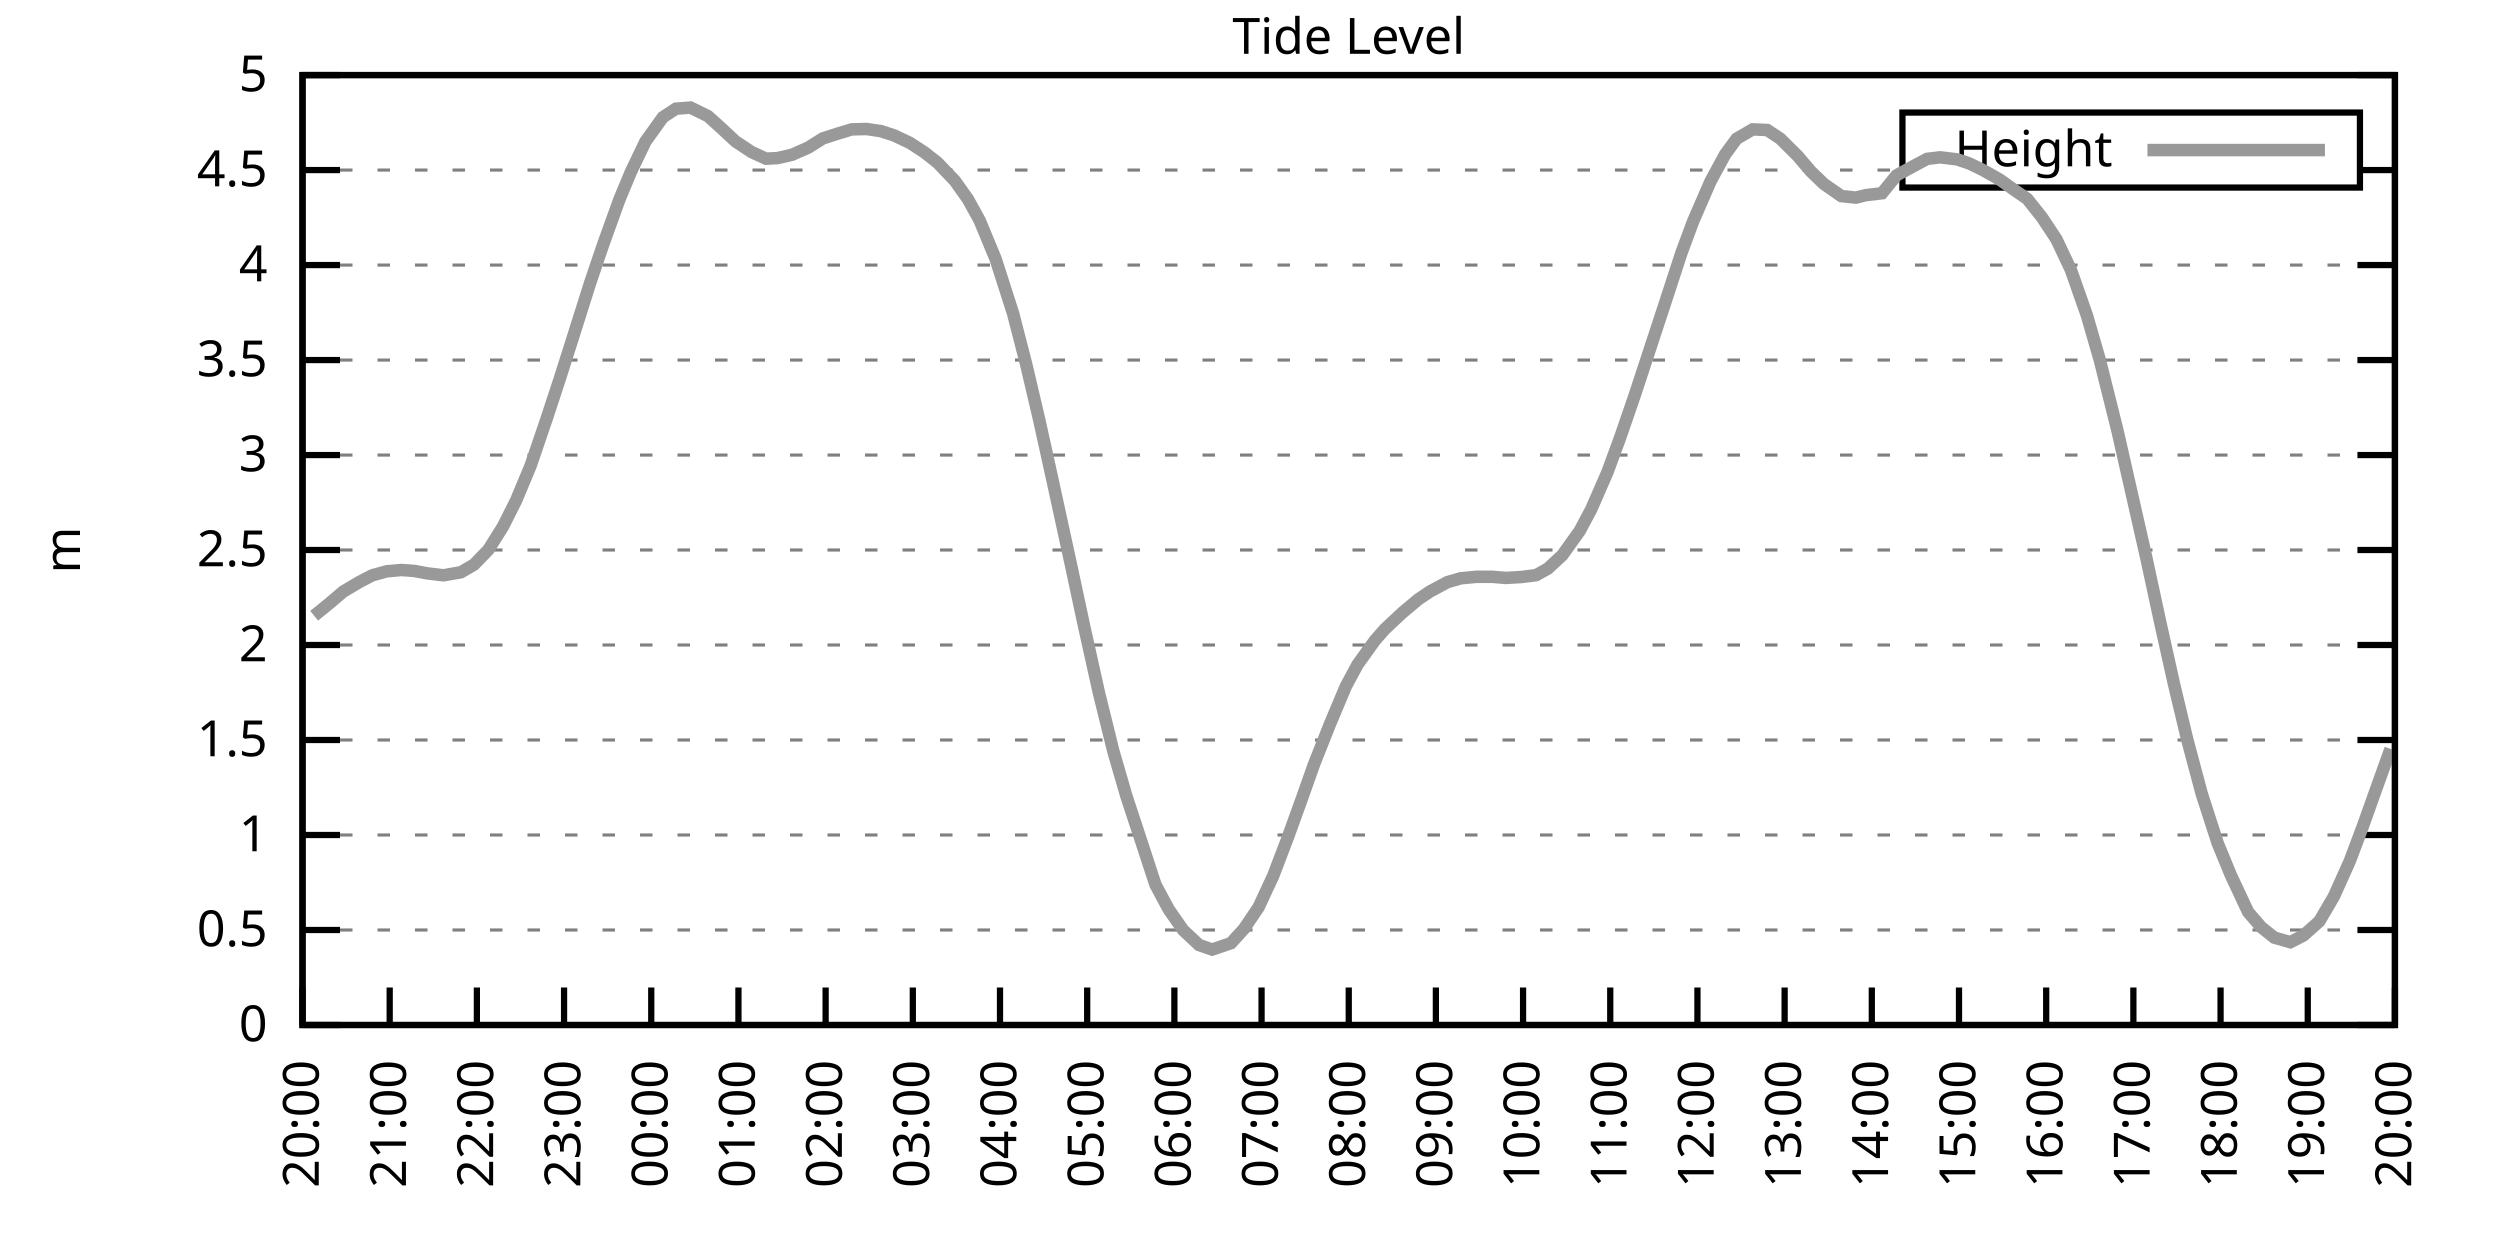
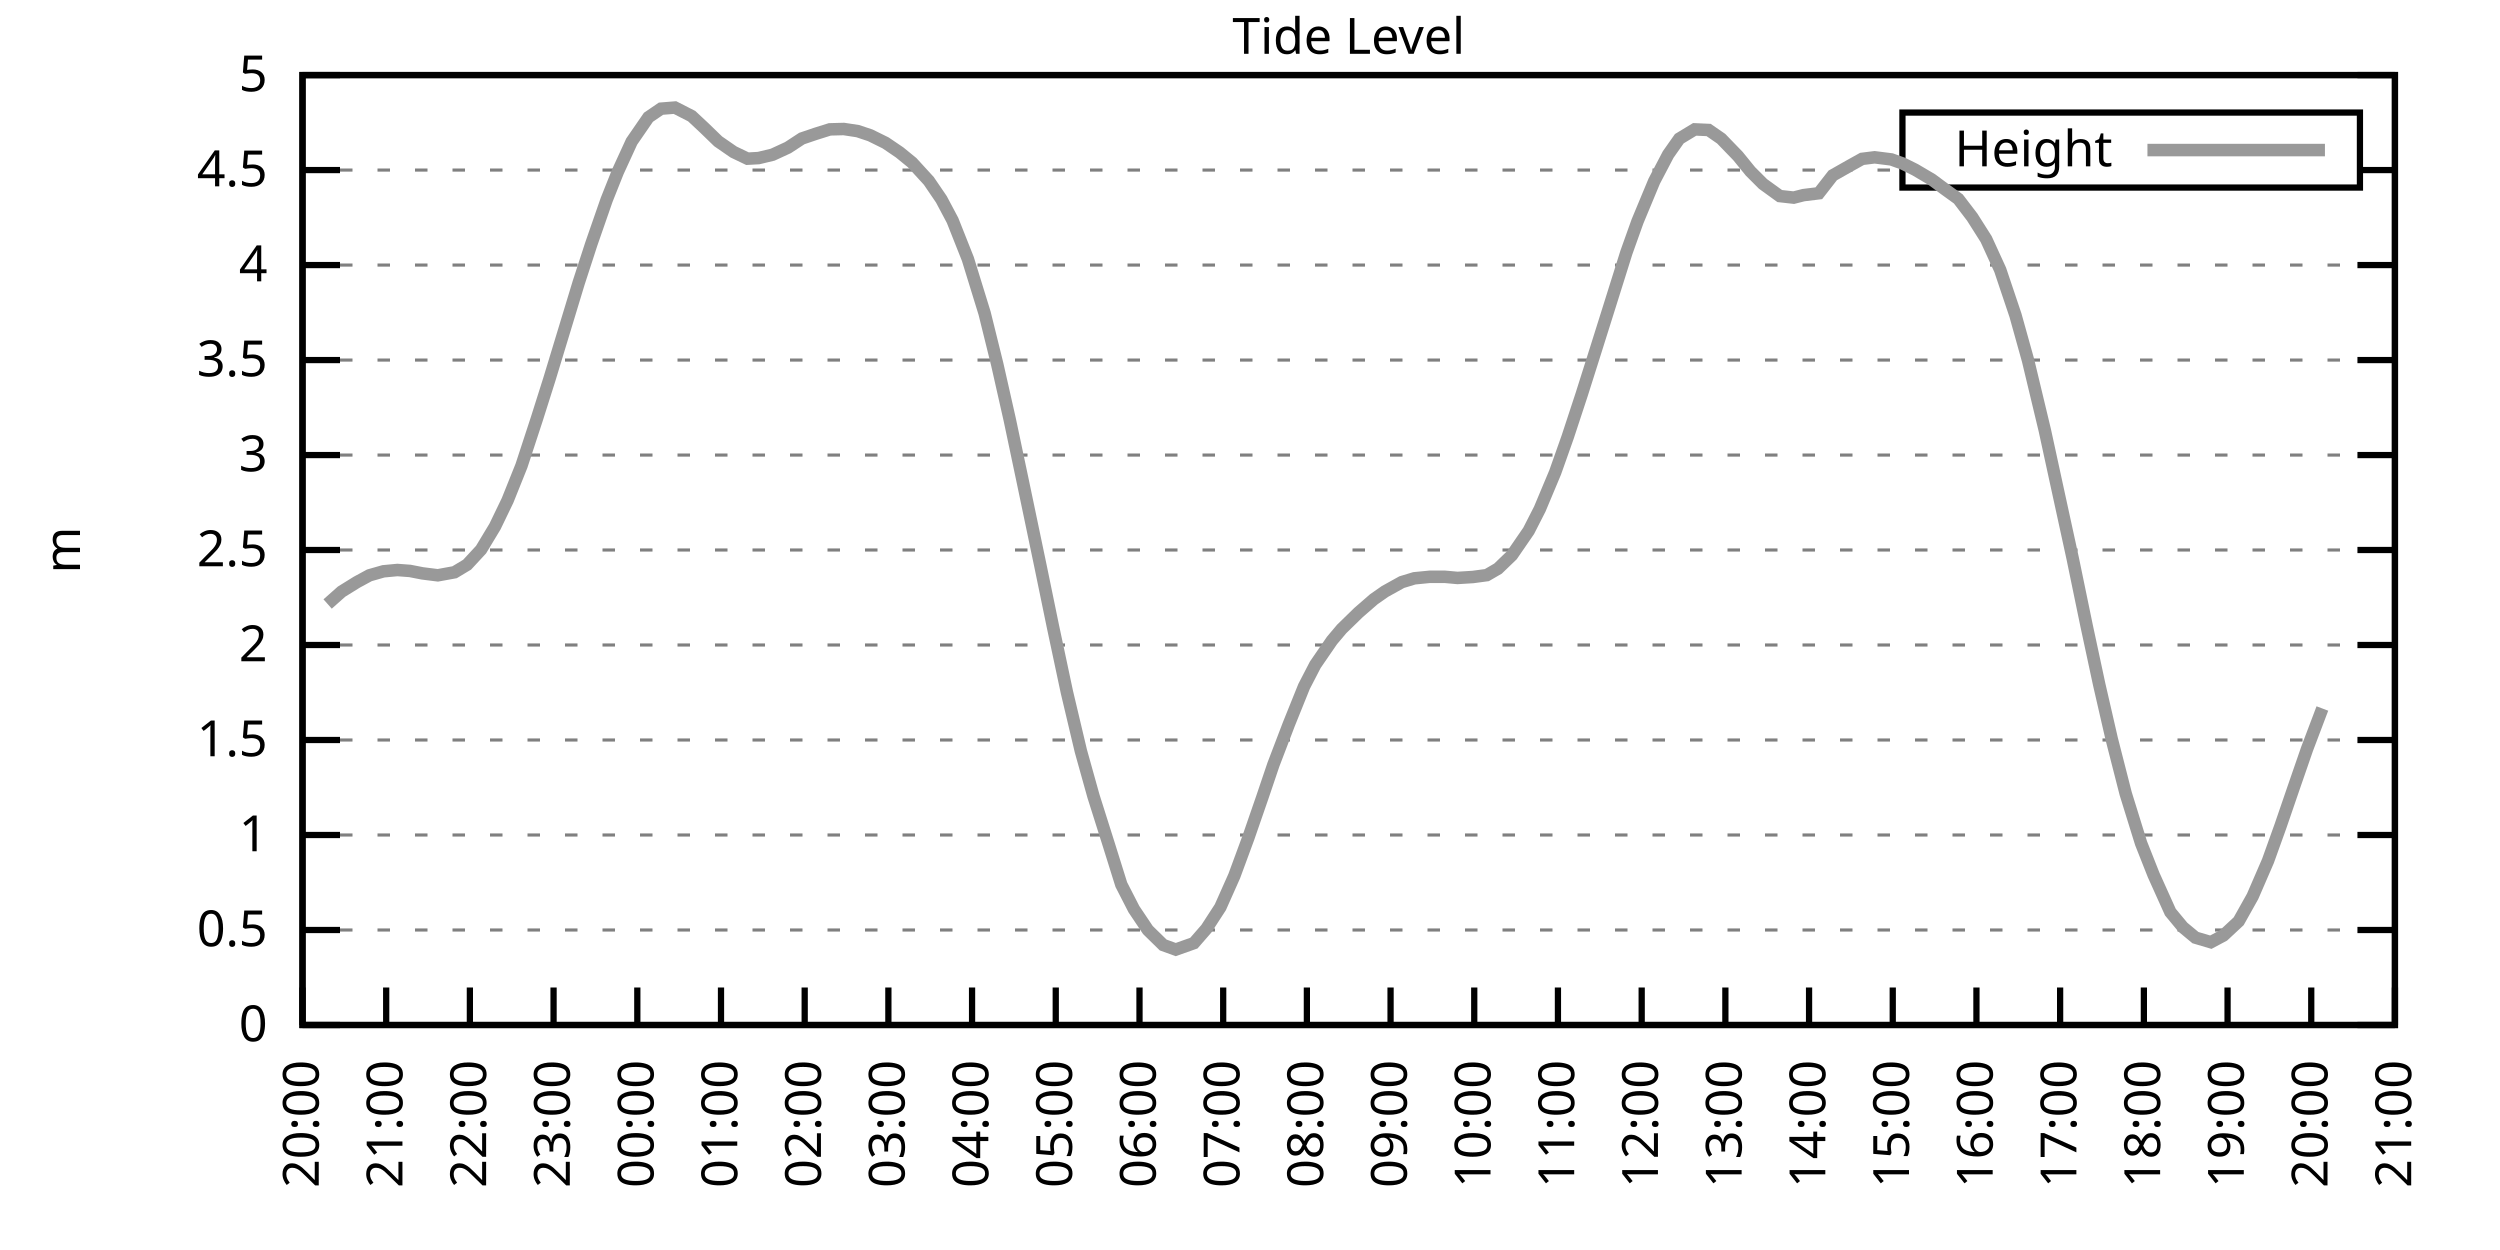
<svg xmlns="http://www.w3.org/2000/svg" xmlns:xlink="http://www.w3.org/1999/xlink" width="400" height="200" viewBox="0 0 400 200">
  <g id="gnuplot_canvas">
    <rect x="0" y="0" width="400" height="200" fill="none" />
    <defs>
      <circle id="gpDot" r="0.5" stroke-width="0.5" stroke="currentColor" />
      <path id="gpPt0" stroke-width="0.333" stroke="currentColor" d="M-1,0 h2 M0,-1 v2" />
      <path id="gpPt1" stroke-width="0.333" stroke="currentColor" d="M-1,-1 L1,1 M1,-1 L-1,1" />
      <path id="gpPt2" stroke-width="0.333" stroke="currentColor" d="M-1,0 L1,0 M0,-1 L0,1 M-1,-1 L1,1 M-1,1 L1,-1" />
      <rect id="gpPt3" stroke-width="0.333" stroke="currentColor" x="-1" y="-1" width="2" height="2" />
      <rect id="gpPt4" stroke-width="0.333" stroke="currentColor" fill="currentColor" x="-1" y="-1" width="2" height="2" />
      <circle id="gpPt5" stroke-width="0.333" stroke="currentColor" cx="0" cy="0" r="1" />
      <use xlink:href="#gpPt5" id="gpPt6" fill="currentColor" stroke="none" />
      <path id="gpPt7" stroke-width="0.333" stroke="currentColor" d="M0,-1.33 L-1.33,0.67 L1.33,0.67 z" />
      <use xlink:href="#gpPt7" id="gpPt8" fill="currentColor" stroke="none" />
      <use xlink:href="#gpPt7" id="gpPt9" stroke="currentColor" transform="rotate(180)" />
      <use xlink:href="#gpPt9" id="gpPt10" fill="currentColor" stroke="none" />
      <use xlink:href="#gpPt3" id="gpPt11" stroke="currentColor" transform="rotate(45)" />
      <use xlink:href="#gpPt11" id="gpPt12" fill="currentColor" stroke="none" />
      <path id="gpPt13" stroke-width="0.333" stroke="currentColor" d="M0,1.330 L1.265,0.411 L0.782,-1.067 L-0.782,-1.076 L-1.265,0.411 z" />
      <use xlink:href="#gpPt13" id="gpPt14" fill="currentColor" stroke="none" />
      <filter id="textbox" filterUnits="objectBoundingBox" x="0" y="0" height="1" width="1">
        <feFlood flood-color="white" flood-opacity="1" result="bgnd" />
        <feComposite in="SourceGraphic" in2="bgnd" operator="atop" />
      </filter>
      <filter id="greybox" filterUnits="objectBoundingBox" x="0" y="0" height="1" width="1">
        <feFlood flood-color="lightgrey" flood-opacity="1" result="grey" />
        <feComposite in="SourceGraphic" in2="grey" operator="atop" />
      </filter>
    </defs>
    <g fill="none" color="white" stroke="currentColor" stroke-width="1.00" stroke-linecap="butt" stroke-linejoin="miter">
</g>
    <g fill="none" color="black" stroke="currentColor" stroke-width="1.00" stroke-linecap="butt" stroke-linejoin="miter">
      <g stroke="none" shape-rendering="crispEdges">
        <polygon fill="rgb(255, 255, 255)" points="48.40,164.00 383.18,164.00 383.18,12.02 48.40,12.02 " />
      </g>
    </g>
    <g fill="none" color="black" stroke="currentColor" stroke-width="1.00" stroke-linecap="butt" stroke-linejoin="miter">
</g>
    <g fill="none" color="black" stroke="black" stroke-width="0.50" stroke-linecap="butt" stroke-linejoin="miter">
</g>
    <g fill="none" color="gray" stroke="currentColor" stroke-width="0.50" stroke-linecap="butt" stroke-linejoin="miter">
      <path stroke="gray" stroke-dasharray="2,4" class="gridline" d="M48.40,164.00 L383.19,164.00  " />
    </g>
    <g fill="none" color="gray" stroke="gray" stroke-width="1.00" stroke-linecap="butt" stroke-linejoin="miter">
</g>
    <g fill="none" color="black" stroke="currentColor" stroke-width="1.00" stroke-linecap="butt" stroke-linejoin="miter">
      <path stroke="black" d="M48.40,164.00 L54.40,164.00 M383.19,164.00 L377.19,164.00  " />
      <g transform="translate(42.80,166.60)" stroke="none" fill="black" font-family="Sans" font-size="8.00" text-anchor="end">
        <text>
          <tspan font-family="Sans"> 0</tspan>
        </text>
      </g>
    </g>
    <g fill="none" color="black" stroke="currentColor" stroke-width="1.00" stroke-linecap="butt" stroke-linejoin="miter">
</g>
    <g fill="none" color="black" stroke="black" stroke-width="0.50" stroke-linecap="butt" stroke-linejoin="miter">
</g>
    <g fill="none" color="gray" stroke="currentColor" stroke-width="0.50" stroke-linecap="butt" stroke-linejoin="miter">
      <path stroke="gray" stroke-dasharray="2,4" class="gridline" d="M48.40,148.80 L383.19,148.80  " />
    </g>
    <g fill="none" color="gray" stroke="gray" stroke-width="1.00" stroke-linecap="butt" stroke-linejoin="miter">
</g>
    <g fill="none" color="black" stroke="currentColor" stroke-width="1.00" stroke-linecap="butt" stroke-linejoin="miter">
      <path stroke="black" d="M48.40,148.80 L54.40,148.80 M383.19,148.80 L377.19,148.80  " />
      <g transform="translate(42.80,151.40)" stroke="none" fill="black" font-family="Sans" font-size="8.00" text-anchor="end">
        <text>
          <tspan font-family="Sans"> 0.5</tspan>
        </text>
      </g>
    </g>
    <g fill="none" color="black" stroke="currentColor" stroke-width="1.00" stroke-linecap="butt" stroke-linejoin="miter">
</g>
    <g fill="none" color="black" stroke="black" stroke-width="0.50" stroke-linecap="butt" stroke-linejoin="miter">
</g>
    <g fill="none" color="gray" stroke="currentColor" stroke-width="0.50" stroke-linecap="butt" stroke-linejoin="miter">
      <path stroke="gray" stroke-dasharray="2,4" class="gridline" d="M48.40,133.60 L383.19,133.60  " />
    </g>
    <g fill="none" color="gray" stroke="gray" stroke-width="1.00" stroke-linecap="butt" stroke-linejoin="miter">
</g>
    <g fill="none" color="black" stroke="currentColor" stroke-width="1.00" stroke-linecap="butt" stroke-linejoin="miter">
      <path stroke="black" d="M48.40,133.60 L54.40,133.60 M383.19,133.60 L377.19,133.60  " />
      <g transform="translate(42.80,136.20)" stroke="none" fill="black" font-family="Sans" font-size="8.00" text-anchor="end">
        <text>
          <tspan font-family="Sans"> 1</tspan>
        </text>
      </g>
    </g>
    <g fill="none" color="black" stroke="currentColor" stroke-width="1.00" stroke-linecap="butt" stroke-linejoin="miter">
</g>
    <g fill="none" color="black" stroke="black" stroke-width="0.50" stroke-linecap="butt" stroke-linejoin="miter">
</g>
    <g fill="none" color="gray" stroke="currentColor" stroke-width="0.50" stroke-linecap="butt" stroke-linejoin="miter">
      <path stroke="gray" stroke-dasharray="2,4" class="gridline" d="M48.40,118.40 L383.19,118.40  " />
    </g>
    <g fill="none" color="gray" stroke="gray" stroke-width="1.00" stroke-linecap="butt" stroke-linejoin="miter">
</g>
    <g fill="none" color="black" stroke="currentColor" stroke-width="1.00" stroke-linecap="butt" stroke-linejoin="miter">
      <path stroke="black" d="M48.40,118.40 L54.40,118.40 M383.19,118.40 L377.19,118.40  " />
      <g transform="translate(42.80,121.00)" stroke="none" fill="black" font-family="Sans" font-size="8.00" text-anchor="end">
        <text>
          <tspan font-family="Sans"> 1.5</tspan>
        </text>
      </g>
    </g>
    <g fill="none" color="black" stroke="currentColor" stroke-width="1.00" stroke-linecap="butt" stroke-linejoin="miter">
</g>
    <g fill="none" color="black" stroke="black" stroke-width="0.50" stroke-linecap="butt" stroke-linejoin="miter">
</g>
    <g fill="none" color="gray" stroke="currentColor" stroke-width="0.50" stroke-linecap="butt" stroke-linejoin="miter">
      <path stroke="gray" stroke-dasharray="2,4" class="gridline" d="M48.40,103.20 L383.19,103.20  " />
    </g>
    <g fill="none" color="gray" stroke="gray" stroke-width="1.00" stroke-linecap="butt" stroke-linejoin="miter">
</g>
    <g fill="none" color="black" stroke="currentColor" stroke-width="1.00" stroke-linecap="butt" stroke-linejoin="miter">
      <path stroke="black" d="M48.40,103.20 L54.40,103.20 M383.19,103.20 L377.19,103.20  " />
      <g transform="translate(42.80,105.80)" stroke="none" fill="black" font-family="Sans" font-size="8.00" text-anchor="end">
        <text>
          <tspan font-family="Sans"> 2</tspan>
        </text>
      </g>
    </g>
    <g fill="none" color="black" stroke="currentColor" stroke-width="1.00" stroke-linecap="butt" stroke-linejoin="miter">
</g>
    <g fill="none" color="black" stroke="black" stroke-width="0.50" stroke-linecap="butt" stroke-linejoin="miter">
</g>
    <g fill="none" color="gray" stroke="currentColor" stroke-width="0.50" stroke-linecap="butt" stroke-linejoin="miter">
      <path stroke="gray" stroke-dasharray="2,4" class="gridline" d="M48.40,88.00 L383.19,88.00  " />
    </g>
    <g fill="none" color="gray" stroke="gray" stroke-width="1.00" stroke-linecap="butt" stroke-linejoin="miter">
</g>
    <g fill="none" color="black" stroke="currentColor" stroke-width="1.00" stroke-linecap="butt" stroke-linejoin="miter">
      <path stroke="black" d="M48.40,88.00 L54.40,88.00 M383.19,88.00 L377.19,88.00  " />
      <g transform="translate(42.80,90.60)" stroke="none" fill="black" font-family="Sans" font-size="8.00" text-anchor="end">
        <text>
          <tspan font-family="Sans"> 2.5</tspan>
        </text>
      </g>
    </g>
    <g fill="none" color="black" stroke="currentColor" stroke-width="1.00" stroke-linecap="butt" stroke-linejoin="miter">
</g>
    <g fill="none" color="black" stroke="black" stroke-width="0.50" stroke-linecap="butt" stroke-linejoin="miter">
</g>
    <g fill="none" color="gray" stroke="currentColor" stroke-width="0.50" stroke-linecap="butt" stroke-linejoin="miter">
      <path stroke="gray" stroke-dasharray="2,4" class="gridline" d="M48.40,72.81 L383.19,72.81  " />
    </g>
    <g fill="none" color="gray" stroke="gray" stroke-width="1.00" stroke-linecap="butt" stroke-linejoin="miter">
</g>
    <g fill="none" color="black" stroke="currentColor" stroke-width="1.00" stroke-linecap="butt" stroke-linejoin="miter">
      <path stroke="black" d="M48.40,72.81 L54.40,72.81 M383.19,72.81 L377.19,72.81  " />
      <g transform="translate(42.80,75.41)" stroke="none" fill="black" font-family="Sans" font-size="8.00" text-anchor="end">
        <text>
          <tspan font-family="Sans"> 3</tspan>
        </text>
      </g>
    </g>
    <g fill="none" color="black" stroke="currentColor" stroke-width="1.00" stroke-linecap="butt" stroke-linejoin="miter">
</g>
    <g fill="none" color="black" stroke="black" stroke-width="0.50" stroke-linecap="butt" stroke-linejoin="miter">
</g>
    <g fill="none" color="gray" stroke="currentColor" stroke-width="0.50" stroke-linecap="butt" stroke-linejoin="miter">
      <path stroke="gray" stroke-dasharray="2,4" class="gridline" d="M48.40,57.61 L383.19,57.61  " />
    </g>
    <g fill="none" color="gray" stroke="gray" stroke-width="1.00" stroke-linecap="butt" stroke-linejoin="miter">
</g>
    <g fill="none" color="black" stroke="currentColor" stroke-width="1.00" stroke-linecap="butt" stroke-linejoin="miter">
      <path stroke="black" d="M48.40,57.61 L54.40,57.61 M383.19,57.61 L377.19,57.61  " />
      <g transform="translate(42.80,60.21)" stroke="none" fill="black" font-family="Sans" font-size="8.00" text-anchor="end">
        <text>
          <tspan font-family="Sans"> 3.5</tspan>
        </text>
      </g>
    </g>
    <g fill="none" color="black" stroke="currentColor" stroke-width="1.00" stroke-linecap="butt" stroke-linejoin="miter">
</g>
    <g fill="none" color="black" stroke="black" stroke-width="0.50" stroke-linecap="butt" stroke-linejoin="miter">
</g>
    <g fill="none" color="gray" stroke="currentColor" stroke-width="0.50" stroke-linecap="butt" stroke-linejoin="miter">
      <path stroke="gray" stroke-dasharray="2,4" class="gridline" d="M48.40,42.41 L383.19,42.41  " />
    </g>
    <g fill="none" color="gray" stroke="gray" stroke-width="1.00" stroke-linecap="butt" stroke-linejoin="miter">
</g>
    <g fill="none" color="black" stroke="currentColor" stroke-width="1.00" stroke-linecap="butt" stroke-linejoin="miter">
      <path stroke="black" d="M48.40,42.41 L54.40,42.41 M383.19,42.41 L377.19,42.41  " />
      <g transform="translate(42.80,45.01)" stroke="none" fill="black" font-family="Sans" font-size="8.00" text-anchor="end">
        <text>
          <tspan font-family="Sans"> 4</tspan>
        </text>
      </g>
    </g>
    <g fill="none" color="black" stroke="currentColor" stroke-width="1.00" stroke-linecap="butt" stroke-linejoin="miter">
</g>
    <g fill="none" color="black" stroke="black" stroke-width="0.50" stroke-linecap="butt" stroke-linejoin="miter">
</g>
    <g fill="none" color="gray" stroke="currentColor" stroke-width="0.50" stroke-linecap="butt" stroke-linejoin="miter">
      <path stroke="gray" stroke-dasharray="2,4" class="gridline" d="M48.40,27.21 L304.39,27.21 M377.59,27.21 L383.19,27.21  " />
    </g>
    <g fill="none" color="gray" stroke="gray" stroke-width="1.00" stroke-linecap="butt" stroke-linejoin="miter">
</g>
    <g fill="none" color="black" stroke="currentColor" stroke-width="1.00" stroke-linecap="butt" stroke-linejoin="miter">
      <path stroke="black" d="M48.40,27.21 L54.40,27.21 M383.19,27.21 L377.19,27.21  " />
      <g transform="translate(42.80,29.81)" stroke="none" fill="black" font-family="Sans" font-size="8.00" text-anchor="end">
        <text>
          <tspan font-family="Sans"> 4.5</tspan>
        </text>
      </g>
    </g>
    <g fill="none" color="black" stroke="currentColor" stroke-width="1.00" stroke-linecap="butt" stroke-linejoin="miter">
</g>
    <g fill="none" color="black" stroke="black" stroke-width="0.50" stroke-linecap="butt" stroke-linejoin="miter">
</g>
    <g fill="none" color="gray" stroke="currentColor" stroke-width="0.50" stroke-linecap="butt" stroke-linejoin="miter">
      <path stroke="gray" stroke-dasharray="2,4" class="gridline" d="M48.40,12.01 L383.19,12.01  " />
    </g>
    <g fill="none" color="gray" stroke="gray" stroke-width="1.00" stroke-linecap="butt" stroke-linejoin="miter">
</g>
    <g fill="none" color="black" stroke="currentColor" stroke-width="1.00" stroke-linecap="butt" stroke-linejoin="miter">
      <path stroke="black" d="M48.40,12.01 L54.40,12.01 M383.19,12.01 L377.19,12.01  " />
      <g transform="translate(42.80,14.61)" stroke="none" fill="black" font-family="Sans" font-size="8.00" text-anchor="end">
        <text>
          <tspan font-family="Sans"> 5</tspan>
        </text>
      </g>
    </g>
    <g fill="none" color="black" stroke="currentColor" stroke-width="1.00" stroke-linecap="butt" stroke-linejoin="miter">
      <path stroke="black" d="M48.40,164.00 L48.40,158.00  " />
      <g transform="translate(51.00,169.60) rotate(270.00)" stroke="none" fill="black" font-family="Sans" font-size="8.00" text-anchor="end">
        <text>
          <tspan font-family="Sans">20:00</tspan>
        </text>
      </g>
    </g>
    <g fill="none" color="black" stroke="currentColor" stroke-width="1.00" stroke-linecap="butt" stroke-linejoin="miter">
-       <path stroke="black" d="M62.35,164.00 L62.35,158.00  " />
-       <g transform="translate(64.95,169.60) rotate(270.00)" stroke="none" fill="black" font-family="Sans" font-size="8.00" text-anchor="end">
+       <path stroke="black" d="M61.79,164.00 L61.79,158.00  " />
+       <g transform="translate(64.39,169.60) rotate(270.00)" stroke="none" fill="black" font-family="Sans" font-size="8.00" text-anchor="end">
        <text>
          <tspan font-family="Sans">21:00</tspan>
        </text>
      </g>
    </g>
    <g fill="none" color="black" stroke="currentColor" stroke-width="1.00" stroke-linecap="butt" stroke-linejoin="miter">
-       <path stroke="black" d="M76.30,164.00 L76.30,158.00  " />
-       <g transform="translate(78.90,169.60) rotate(270.00)" stroke="none" fill="black" font-family="Sans" font-size="8.00" text-anchor="end">
+       <path stroke="black" d="M75.18,164.00 L75.18,158.00  " />
+       <g transform="translate(77.78,169.60) rotate(270.00)" stroke="none" fill="black" font-family="Sans" font-size="8.00" text-anchor="end">
        <text>
          <tspan font-family="Sans">22:00</tspan>
        </text>
      </g>
    </g>
    <g fill="none" color="black" stroke="currentColor" stroke-width="1.00" stroke-linecap="butt" stroke-linejoin="miter">
-       <path stroke="black" d="M90.25,164.00 L90.25,158.00  " />
-       <g transform="translate(92.85,169.60) rotate(270.00)" stroke="none" fill="black" font-family="Sans" font-size="8.00" text-anchor="end">
+       <path stroke="black" d="M88.57,164.00 L88.57,158.00  " />
+       <g transform="translate(91.17,169.60) rotate(270.00)" stroke="none" fill="black" font-family="Sans" font-size="8.00" text-anchor="end">
        <text>
          <tspan font-family="Sans">23:00</tspan>
        </text>
      </g>
    </g>
    <g fill="none" color="black" stroke="currentColor" stroke-width="1.00" stroke-linecap="butt" stroke-linejoin="miter">
-       <path stroke="black" d="M104.20,164.00 L104.20,158.00  " />
-       <g transform="translate(106.80,169.60) rotate(270.00)" stroke="none" fill="black" font-family="Sans" font-size="8.00" text-anchor="end">
+       <path stroke="black" d="M101.97,164.00 L101.97,158.00  " />
+       <g transform="translate(104.57,169.60) rotate(270.00)" stroke="none" fill="black" font-family="Sans" font-size="8.00" text-anchor="end">
        <text>
          <tspan font-family="Sans">00:00</tspan>
        </text>
      </g>
    </g>
    <g fill="none" color="black" stroke="currentColor" stroke-width="1.00" stroke-linecap="butt" stroke-linejoin="miter">
-       <path stroke="black" d="M118.15,164.00 L118.15,158.00  " />
-       <g transform="translate(120.75,169.60) rotate(270.00)" stroke="none" fill="black" font-family="Sans" font-size="8.00" text-anchor="end">
+       <path stroke="black" d="M115.36,164.00 L115.36,158.00  " />
+       <g transform="translate(117.96,169.60) rotate(270.00)" stroke="none" fill="black" font-family="Sans" font-size="8.00" text-anchor="end">
        <text>
          <tspan font-family="Sans">01:00</tspan>
        </text>
      </g>
    </g>
    <g fill="none" color="black" stroke="currentColor" stroke-width="1.00" stroke-linecap="butt" stroke-linejoin="miter">
-       <path stroke="black" d="M132.10,164.00 L132.10,158.00  " />
-       <g transform="translate(134.70,169.60) rotate(270.00)" stroke="none" fill="black" font-family="Sans" font-size="8.00" text-anchor="end">
+       <path stroke="black" d="M128.75,164.00 L128.75,158.00  " />
+       <g transform="translate(131.35,169.60) rotate(270.00)" stroke="none" fill="black" font-family="Sans" font-size="8.00" text-anchor="end">
        <text>
          <tspan font-family="Sans">02:00</tspan>
        </text>
      </g>
    </g>
    <g fill="none" color="black" stroke="currentColor" stroke-width="1.00" stroke-linecap="butt" stroke-linejoin="miter">
-       <path stroke="black" d="M146.05,164.00 L146.05,158.00  " />
-       <g transform="translate(148.65,169.60) rotate(270.00)" stroke="none" fill="black" font-family="Sans" font-size="8.00" text-anchor="end">
+       <path stroke="black" d="M142.14,164.00 L142.14,158.00  " />
+       <g transform="translate(144.74,169.60) rotate(270.00)" stroke="none" fill="black" font-family="Sans" font-size="8.00" text-anchor="end">
        <text>
          <tspan font-family="Sans">03:00</tspan>
        </text>
      </g>
    </g>
    <g fill="none" color="black" stroke="currentColor" stroke-width="1.00" stroke-linecap="butt" stroke-linejoin="miter">
-       <path stroke="black" d="M160.00,164.00 L160.00,158.00  " />
-       <g transform="translate(162.60,169.60) rotate(270.00)" stroke="none" fill="black" font-family="Sans" font-size="8.00" text-anchor="end">
+       <path stroke="black" d="M155.53,164.00 L155.53,158.00  " />
+       <g transform="translate(158.13,169.60) rotate(270.00)" stroke="none" fill="black" font-family="Sans" font-size="8.00" text-anchor="end">
        <text>
          <tspan font-family="Sans">04:00</tspan>
        </text>
      </g>
    </g>
    <g fill="none" color="black" stroke="currentColor" stroke-width="1.00" stroke-linecap="butt" stroke-linejoin="miter">
-       <path stroke="black" d="M173.95,164.00 L173.95,158.00  " />
-       <g transform="translate(176.55,169.60) rotate(270.00)" stroke="none" fill="black" font-family="Sans" font-size="8.00" text-anchor="end">
+       <path stroke="black" d="M168.92,164.00 L168.92,158.00  " />
+       <g transform="translate(171.52,169.60) rotate(270.00)" stroke="none" fill="black" font-family="Sans" font-size="8.00" text-anchor="end">
        <text>
          <tspan font-family="Sans">05:00</tspan>
        </text>
      </g>
    </g>
    <g fill="none" color="black" stroke="currentColor" stroke-width="1.00" stroke-linecap="butt" stroke-linejoin="miter">
-       <path stroke="black" d="M187.90,164.00 L187.90,158.00  " />
-       <g transform="translate(190.50,169.60) rotate(270.00)" stroke="none" fill="black" font-family="Sans" font-size="8.00" text-anchor="end">
+       <path stroke="black" d="M182.32,164.00 L182.32,158.00  " />
+       <g transform="translate(184.92,169.60) rotate(270.00)" stroke="none" fill="black" font-family="Sans" font-size="8.00" text-anchor="end">
        <text>
          <tspan font-family="Sans">06:00</tspan>
        </text>
      </g>
    </g>
    <g fill="none" color="black" stroke="currentColor" stroke-width="1.00" stroke-linecap="butt" stroke-linejoin="miter">
-       <path stroke="black" d="M201.85,164.00 L201.85,158.00  " />
-       <g transform="translate(204.45,169.60) rotate(270.00)" stroke="none" fill="black" font-family="Sans" font-size="8.00" text-anchor="end">
+       <path stroke="black" d="M195.71,164.00 L195.71,158.00  " />
+       <g transform="translate(198.31,169.60) rotate(270.00)" stroke="none" fill="black" font-family="Sans" font-size="8.00" text-anchor="end">
        <text>
          <tspan font-family="Sans">07:00</tspan>
        </text>
      </g>
    </g>
    <g fill="none" color="black" stroke="currentColor" stroke-width="1.00" stroke-linecap="butt" stroke-linejoin="miter">
-       <path stroke="black" d="M215.80,164.00 L215.80,158.00  " />
-       <g transform="translate(218.40,169.60) rotate(270.00)" stroke="none" fill="black" font-family="Sans" font-size="8.00" text-anchor="end">
+       <path stroke="black" d="M209.10,164.00 L209.10,158.00  " />
+       <g transform="translate(211.70,169.60) rotate(270.00)" stroke="none" fill="black" font-family="Sans" font-size="8.00" text-anchor="end">
        <text>
          <tspan font-family="Sans">08:00</tspan>
        </text>
      </g>
    </g>
    <g fill="none" color="black" stroke="currentColor" stroke-width="1.00" stroke-linecap="butt" stroke-linejoin="miter">
-       <path stroke="black" d="M229.74,164.00 L229.74,158.00  " />
-       <g transform="translate(232.34,169.60) rotate(270.00)" stroke="none" fill="black" font-family="Sans" font-size="8.00" text-anchor="end">
+       <path stroke="black" d="M222.49,164.00 L222.49,158.00  " />
+       <g transform="translate(225.09,169.60) rotate(270.00)" stroke="none" fill="black" font-family="Sans" font-size="8.00" text-anchor="end">
        <text>
          <tspan font-family="Sans">09:00</tspan>
        </text>
      </g>
    </g>
    <g fill="none" color="black" stroke="currentColor" stroke-width="1.00" stroke-linecap="butt" stroke-linejoin="miter">
-       <path stroke="black" d="M243.69,164.00 L243.69,158.00  " />
-       <g transform="translate(246.29,169.60) rotate(270.00)" stroke="none" fill="black" font-family="Sans" font-size="8.00" text-anchor="end">
+       <path stroke="black" d="M235.88,164.00 L235.88,158.00  " />
+       <g transform="translate(238.48,169.60) rotate(270.00)" stroke="none" fill="black" font-family="Sans" font-size="8.00" text-anchor="end">
        <text>
          <tspan font-family="Sans">10:00</tspan>
        </text>
      </g>
    </g>
    <g fill="none" color="black" stroke="currentColor" stroke-width="1.00" stroke-linecap="butt" stroke-linejoin="miter">
-       <path stroke="black" d="M257.64,164.00 L257.64,158.00  " />
-       <g transform="translate(260.24,169.60) rotate(270.00)" stroke="none" fill="black" font-family="Sans" font-size="8.00" text-anchor="end">
+       <path stroke="black" d="M249.27,164.00 L249.27,158.00  " />
+       <g transform="translate(251.87,169.60) rotate(270.00)" stroke="none" fill="black" font-family="Sans" font-size="8.00" text-anchor="end">
        <text>
          <tspan font-family="Sans">11:00</tspan>
        </text>
      </g>
    </g>
    <g fill="none" color="black" stroke="currentColor" stroke-width="1.00" stroke-linecap="butt" stroke-linejoin="miter">
-       <path stroke="black" d="M271.59,164.00 L271.59,158.00  " />
-       <g transform="translate(274.19,169.60) rotate(270.00)" stroke="none" fill="black" font-family="Sans" font-size="8.00" text-anchor="end">
+       <path stroke="black" d="M262.67,164.00 L262.67,158.00  " />
+       <g transform="translate(265.27,169.60) rotate(270.00)" stroke="none" fill="black" font-family="Sans" font-size="8.00" text-anchor="end">
        <text>
          <tspan font-family="Sans">12:00</tspan>
        </text>
      </g>
    </g>
    <g fill="none" color="black" stroke="currentColor" stroke-width="1.00" stroke-linecap="butt" stroke-linejoin="miter">
-       <path stroke="black" d="M285.54,164.00 L285.54,158.00  " />
-       <g transform="translate(288.14,169.60) rotate(270.00)" stroke="none" fill="black" font-family="Sans" font-size="8.00" text-anchor="end">
+       <path stroke="black" d="M276.06,164.00 L276.06,158.00  " />
+       <g transform="translate(278.66,169.60) rotate(270.00)" stroke="none" fill="black" font-family="Sans" font-size="8.00" text-anchor="end">
        <text>
          <tspan font-family="Sans">13:00</tspan>
        </text>
      </g>
    </g>
    <g fill="none" color="black" stroke="currentColor" stroke-width="1.00" stroke-linecap="butt" stroke-linejoin="miter">
-       <path stroke="black" d="M299.49,164.00 L299.49,158.00  " />
-       <g transform="translate(302.09,169.60) rotate(270.00)" stroke="none" fill="black" font-family="Sans" font-size="8.00" text-anchor="end">
+       <path stroke="black" d="M289.45,164.00 L289.45,158.00  " />
+       <g transform="translate(292.05,169.60) rotate(270.00)" stroke="none" fill="black" font-family="Sans" font-size="8.00" text-anchor="end">
        <text>
          <tspan font-family="Sans">14:00</tspan>
        </text>
      </g>
    </g>
    <g fill="none" color="black" stroke="currentColor" stroke-width="1.00" stroke-linecap="butt" stroke-linejoin="miter">
-       <path stroke="black" d="M313.44,164.00 L313.44,158.00  " />
-       <g transform="translate(316.04,169.60) rotate(270.00)" stroke="none" fill="black" font-family="Sans" font-size="8.00" text-anchor="end">
+       <path stroke="black" d="M302.84,164.00 L302.84,158.00  " />
+       <g transform="translate(305.44,169.60) rotate(270.00)" stroke="none" fill="black" font-family="Sans" font-size="8.00" text-anchor="end">
        <text>
          <tspan font-family="Sans">15:00</tspan>
        </text>
      </g>
    </g>
    <g fill="none" color="black" stroke="currentColor" stroke-width="1.00" stroke-linecap="butt" stroke-linejoin="miter">
-       <path stroke="black" d="M327.39,164.00 L327.39,158.00  " />
-       <g transform="translate(329.99,169.60) rotate(270.00)" stroke="none" fill="black" font-family="Sans" font-size="8.00" text-anchor="end">
+       <path stroke="black" d="M316.23,164.00 L316.23,158.00  " />
+       <g transform="translate(318.83,169.60) rotate(270.00)" stroke="none" fill="black" font-family="Sans" font-size="8.00" text-anchor="end">
        <text>
          <tspan font-family="Sans">16:00</tspan>
        </text>
      </g>
    </g>
    <g fill="none" color="black" stroke="currentColor" stroke-width="1.00" stroke-linecap="butt" stroke-linejoin="miter">
-       <path stroke="black" d="M341.34,164.00 L341.34,158.00  " />
-       <g transform="translate(343.94,169.60) rotate(270.00)" stroke="none" fill="black" font-family="Sans" font-size="8.00" text-anchor="end">
+       <path stroke="black" d="M329.62,164.00 L329.62,158.00  " />
+       <g transform="translate(332.22,169.60) rotate(270.00)" stroke="none" fill="black" font-family="Sans" font-size="8.00" text-anchor="end">
        <text>
          <tspan font-family="Sans">17:00</tspan>
        </text>
      </g>
    </g>
    <g fill="none" color="black" stroke="currentColor" stroke-width="1.00" stroke-linecap="butt" stroke-linejoin="miter">
-       <path stroke="black" d="M355.29,164.00 L355.29,158.00  " />
-       <g transform="translate(357.89,169.60) rotate(270.00)" stroke="none" fill="black" font-family="Sans" font-size="8.00" text-anchor="end">
+       <path stroke="black" d="M343.02,164.00 L343.02,158.00  " />
+       <g transform="translate(345.62,169.60) rotate(270.00)" stroke="none" fill="black" font-family="Sans" font-size="8.00" text-anchor="end">
        <text>
          <tspan font-family="Sans">18:00</tspan>
        </text>
      </g>
    </g>
    <g fill="none" color="black" stroke="currentColor" stroke-width="1.00" stroke-linecap="butt" stroke-linejoin="miter">
-       <path stroke="black" d="M369.24,164.00 L369.24,158.00  " />
-       <g transform="translate(371.84,169.60) rotate(270.00)" stroke="none" fill="black" font-family="Sans" font-size="8.00" text-anchor="end">
+       <path stroke="black" d="M356.41,164.00 L356.41,158.00  " />
+       <g transform="translate(359.01,169.60) rotate(270.00)" stroke="none" fill="black" font-family="Sans" font-size="8.00" text-anchor="end">
        <text>
          <tspan font-family="Sans">19:00</tspan>
+         </text>
+       </g>
+     </g>
+     <g fill="none" color="black" stroke="currentColor" stroke-width="1.00" stroke-linecap="butt" stroke-linejoin="miter">
+       <path stroke="black" d="M369.80,164.00 L369.80,158.00  " />
+       <g transform="translate(372.40,169.60) rotate(270.00)" stroke="none" fill="black" font-family="Sans" font-size="8.00" text-anchor="end">
+         <text>
+           <tspan font-family="Sans">20:00</tspan>
        </text>
      </g>
    </g>
    <g fill="none" color="black" stroke="currentColor" stroke-width="1.00" stroke-linecap="butt" stroke-linejoin="miter">
      <path stroke="black" d="M383.19,164.00 L383.19,158.00  " />
      <g transform="translate(385.79,169.60) rotate(270.00)" stroke="none" fill="black" font-family="Sans" font-size="8.00" text-anchor="end">
        <text>
-           <tspan font-family="Sans">20:00</tspan>
+           <tspan font-family="Sans">21:00</tspan>
        </text>
      </g>
    </g>
    <g fill="none" color="black" stroke="currentColor" stroke-width="1.00" stroke-linecap="butt" stroke-linejoin="miter">
</g>
    <g fill="none" color="black" stroke="currentColor" stroke-width="1.00" stroke-linecap="butt" stroke-linejoin="miter">
      <path stroke="black" d="M48.40,12.01 L48.40,164.00 L383.19,164.00 L383.19,12.01 L48.40,12.01 Z  " />
    </g>
    <g fill="none" color="black" stroke="currentColor" stroke-width="1.00" stroke-linecap="butt" stroke-linejoin="miter">
</g>
    <g fill="none" color="black" stroke="currentColor" stroke-width="1.00" stroke-linecap="butt" stroke-linejoin="miter">
      <path stroke="black" d="M304.39,30.01 L304.39,18.01 L377.59,18.01 L377.59,30.01 L304.39,30.01 Z  " />
    </g>
    <g id="Tide_level_plot_1">
      <g fill="none" color="white" stroke="black" stroke-width="2.00" stroke-linecap="butt" stroke-linejoin="miter">
</g>
      <g fill="none" color="black" stroke="currentColor" stroke-width="2.00" stroke-linecap="butt" stroke-linejoin="miter">
        <g transform="translate(337.99,26.61)" stroke="none" fill="black" font-family="Sans" font-size="8.00" text-anchor="end">
          <text>
            <tspan font-family="Sans">Height</tspan>
          </text>
        </g>
      </g>
      <g fill="none" color="black" stroke="currentColor" stroke-width="2.00" stroke-linecap="butt" stroke-linejoin="miter">
-         <path stroke="rgb(153, 153, 153)" d="M343.59,24.01 L371.99,24.01 M50.26,98.52 L52.58,96.64 L54.91,94.66 L57.47,93.14 L59.56,92.05 L61.88,91.41   L64.21,91.20 L66.30,91.35 L68.39,91.74 L70.95,92.05 L73.74,91.56 L75.83,90.35 L78.16,87.94 L80.48,84.24   L82.58,80.07 L84.90,74.51 L87.46,67.00 L89.55,60.65 L92.11,52.59 L94.43,45.24 L96.53,39.06 L99.08,31.98   L100.94,27.51 L103.27,22.65 L106.06,18.76 L108.15,17.39 L110.48,17.21 L113.27,18.58 L115.36,20.46 L117.68,22.62   L120.24,24.32 L122.57,25.39 L124.43,25.29 L126.75,24.75 L129.31,23.62 L131.63,22.16 L133.96,21.40 L136.28,20.70   L138.61,20.64 L140.93,20.98 L143.02,21.65 L145.58,22.86 L147.91,24.38 L150.00,26.02 L152.79,28.94 L154.88,31.89   L156.74,35.26 L159.30,41.44 L162.09,50.13 L164.18,58.25 L166.27,67.15 L168.37,76.67 L171.39,90.53 L173.48,100.29   L175.81,110.77 L178.13,120.17 L180.22,127.37 L182.78,135.15 L184.87,141.54 L186.97,145.46 L189.29,148.80 L191.85,151.20   L193.94,151.93 L196.96,150.90 L199.06,148.59 L201.38,145.15 L203.71,140.14 L206.03,134.06 L208.36,127.61 L210.22,122.35   L212.77,115.91 L215.33,109.83 L217.19,106.37 L219.98,102.47 L221.61,100.62 L224.40,98.01 L226.95,95.88 L228.81,94.63   L231.60,93.14 L233.70,92.53 L236.25,92.29 L238.81,92.29 L240.90,92.47 L243.46,92.32 L245.79,92.02 L247.65,90.98   L249.97,88.83 L252.76,84.93 L254.62,81.44 L257.18,75.57 L259.27,69.89 L261.60,63.11 L263.92,56.06 L266.25,48.97   L269.04,40.43 L270.90,35.42 L273.69,29.00 L276.01,24.72 L277.87,22.19 L280.43,20.70 L282.75,20.80 L284.85,22.19   L287.64,24.96 L289.73,27.42 L291.82,29.43 L294.61,31.37 L296.94,31.62 L298.56,31.22 L301.12,30.92 L303.44,28.06   L306.23,26.54 L308.33,25.42 L310.42,25.17 L313.21,25.51 L315.07,26.15 L317.16,27.15 L319.95,28.73 L322.04,30.22   L324.37,31.83 L326.69,34.75 L329.02,38.27 L331.34,43.17 L333.90,50.46 L335.99,57.67 L338.78,68.85 L340.88,78.10   L343.43,89.34 L345.76,100.13 L347.85,109.50 L349.94,118.25 L352.27,126.98 L354.83,134.91 L356.92,139.99 L359.71,145.94   L361.80,148.35 L363.89,150.02 L366.45,150.75 L368.54,149.68 L371.10,147.40 L373.43,143.42 L375.98,137.74 L378.08,132.14   L380.17,126.28 L382.49,119.83  " />
+         <path stroke="rgb(153, 153, 153)" d="M343.59,24.01 L371.99,24.01 M52.42,96.64 L54.65,94.66 L57.10,93.14 L59.11,92.05 L61.35,91.41 L63.58,91.20   L65.59,91.35 L67.59,91.74 L70.05,92.05 L72.73,91.56 L74.74,90.35 L76.97,87.94 L79.20,84.24 L81.21,80.07   L83.44,74.51 L85.90,67.00 L87.91,60.65 L90.36,52.59 L92.59,45.24 L94.60,39.06 L97.06,31.98 L98.84,27.51   L101.07,22.65 L103.75,18.76 L105.76,17.39 L107.99,17.21 L110.67,18.58 L112.68,20.46 L114.91,22.62 L117.37,24.32   L119.60,25.39 L121.38,25.29 L123.62,24.75 L126.07,23.62 L128.30,22.16 L130.54,21.40 L132.77,20.70 L135.00,20.64   L137.23,20.98 L139.24,21.65 L141.69,22.86 L143.93,24.38 L145.94,26.02 L148.61,28.94 L150.62,31.89 L152.41,35.26   L154.86,41.44 L157.54,50.13 L159.55,58.25 L161.56,67.15 L163.57,76.67 L166.47,90.53 L168.48,100.29 L170.71,110.77   L172.94,120.17 L174.95,127.37 L177.41,135.15 L179.41,141.54 L181.42,145.46 L183.66,148.80 L186.11,151.20 L188.12,151.93   L191.02,150.90 L193.03,148.59 L195.26,145.15 L197.49,140.14 L199.73,134.06 L201.96,127.61 L203.74,122.35 L206.20,115.91   L208.65,109.83 L210.44,106.37 L213.12,102.47 L214.68,100.62 L217.36,98.01 L219.81,95.88 L221.60,94.63 L224.28,93.14   L226.29,92.53 L228.74,92.29 L231.20,92.29 L233.20,92.47 L235.66,92.32 L237.89,92.02 L239.68,90.98 L241.91,88.83   L244.59,84.93 L246.37,81.44 L248.83,75.57 L250.84,69.89 L253.07,63.11 L255.30,56.06 L257.53,48.97 L260.21,40.43   L262.00,35.42 L264.67,29.00 L266.91,24.72 L268.69,22.19 L271.15,20.70 L273.38,20.80 L275.39,22.19 L278.07,24.96   L280.07,27.42 L282.08,29.43 L284.76,31.37 L286.99,31.62 L288.56,31.22 L291.01,30.92 L293.24,28.06 L295.92,26.54   L297.93,25.42 L299.94,25.17 L302.62,25.51 L304.40,26.15 L306.41,27.15 L309.09,28.73 L311.10,30.22 L313.33,31.83   L315.56,34.75 L317.79,38.27 L320.03,43.17 L322.48,50.46 L324.49,57.67 L327.17,68.85 L329.18,78.10 L331.63,89.34   L333.86,100.13 L335.87,109.50 L337.88,118.25 L340.11,126.98 L342.57,134.91 L344.58,139.99 L347.26,145.94 L349.26,148.35   L351.27,150.02 L353.73,150.75 L355.74,149.68 L358.19,147.40 L360.42,143.42 L362.88,137.74 L364.89,132.14 L366.90,126.28   L369.13,119.83 L371.58,113.36  " />
      </g>
    </g>
    <g fill="none" color="black" stroke="currentColor" stroke-width="2.00" stroke-linecap="butt" stroke-linejoin="miter">
</g>
    <g fill="none" color="black" stroke="black" stroke-width="1.00" stroke-linecap="butt" stroke-linejoin="miter">
</g>
    <g fill="none" color="black" stroke="currentColor" stroke-width="1.00" stroke-linecap="butt" stroke-linejoin="miter">
      <path stroke="black" d="M48.40,12.01 L48.40,164.00 L383.19,164.00 L383.19,12.01 L48.40,12.01 Z  " />
      <g transform="translate(12.80,88.01) rotate(270.00)" stroke="none" fill="black" font-family="Sans" font-size="8.00" text-anchor="middle">
        <text>
          <tspan font-family="Sans">m</tspan>
        </text>
      </g>
    </g>
    <g fill="none" color="black" stroke="currentColor" stroke-width="1.00" stroke-linecap="butt" stroke-linejoin="miter">
</g>
    <g fill="none" color="black" stroke="currentColor" stroke-width="1.00" stroke-linecap="butt" stroke-linejoin="miter">
      <g transform="translate(215.79,8.61)" stroke="none" fill="black" font-family="Sans" font-size="8.00" text-anchor="middle">
        <text>
          <tspan font-family="Sans">Tide Level</tspan>
        </text>
      </g>
    </g>
    <g fill="none" color="black" stroke="currentColor" stroke-width="1.00" stroke-linecap="butt" stroke-linejoin="miter">
</g>
  </g>
</svg>
